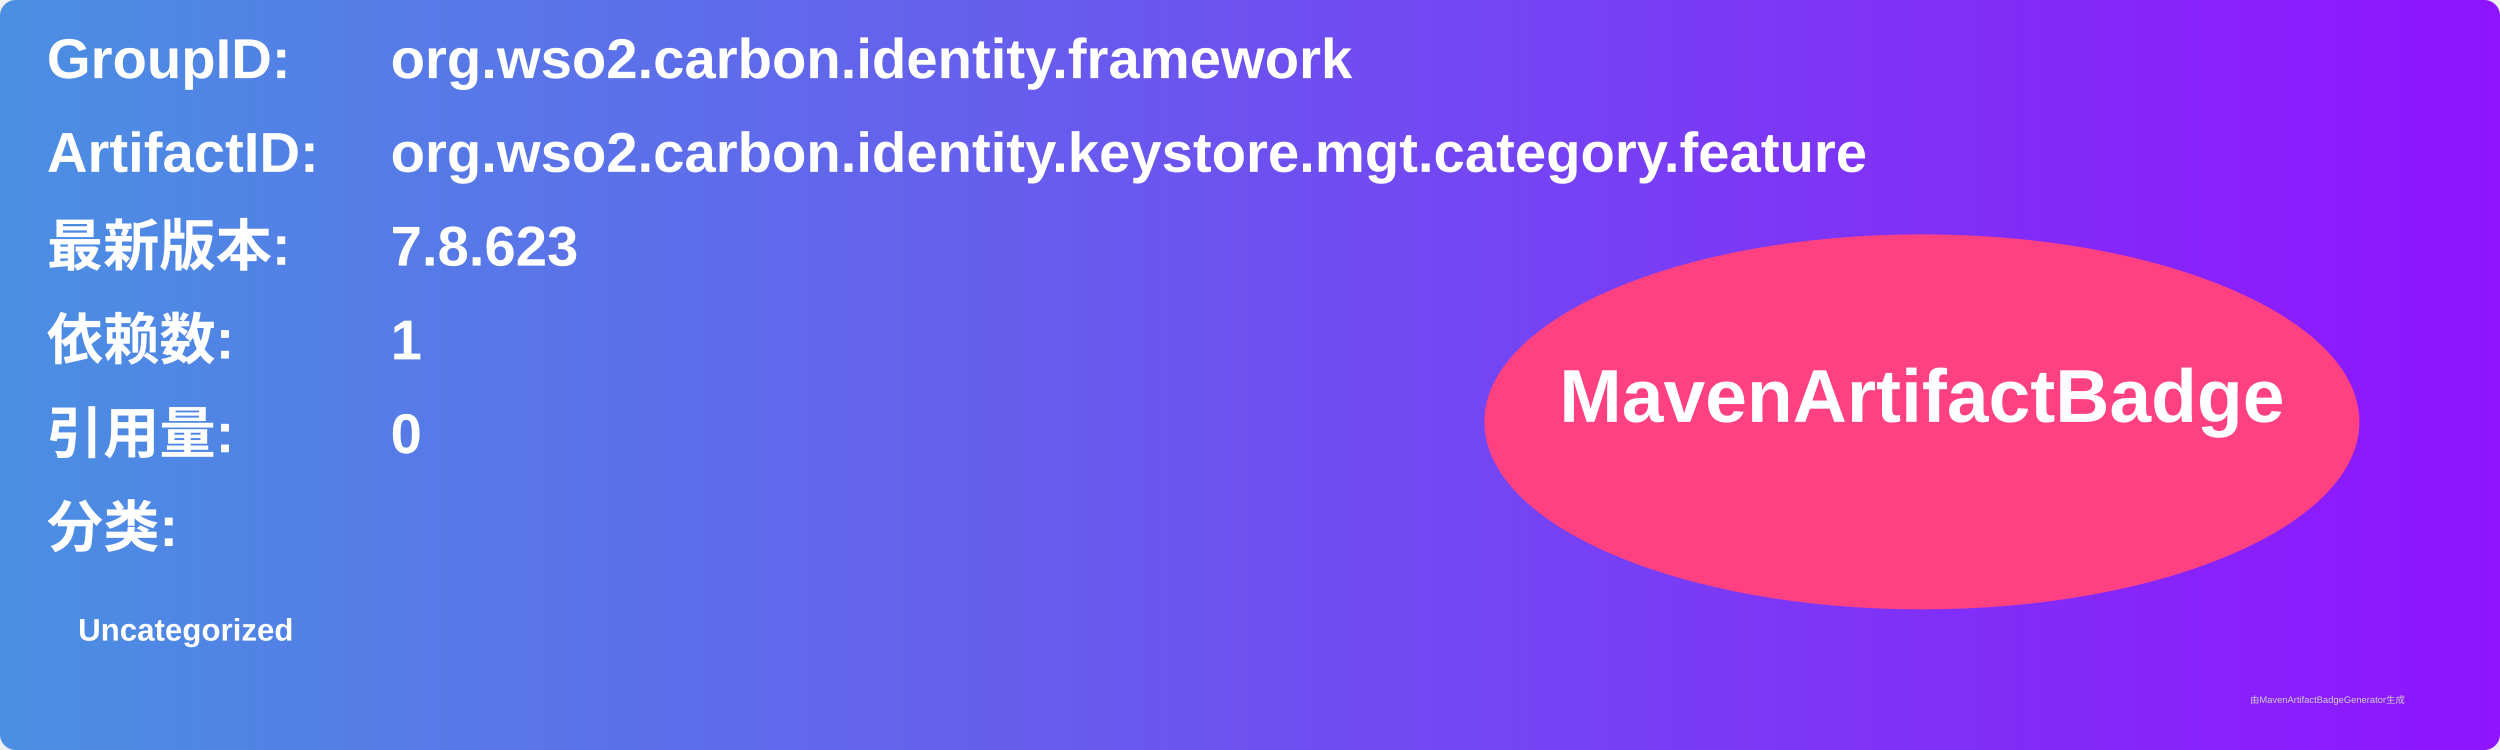
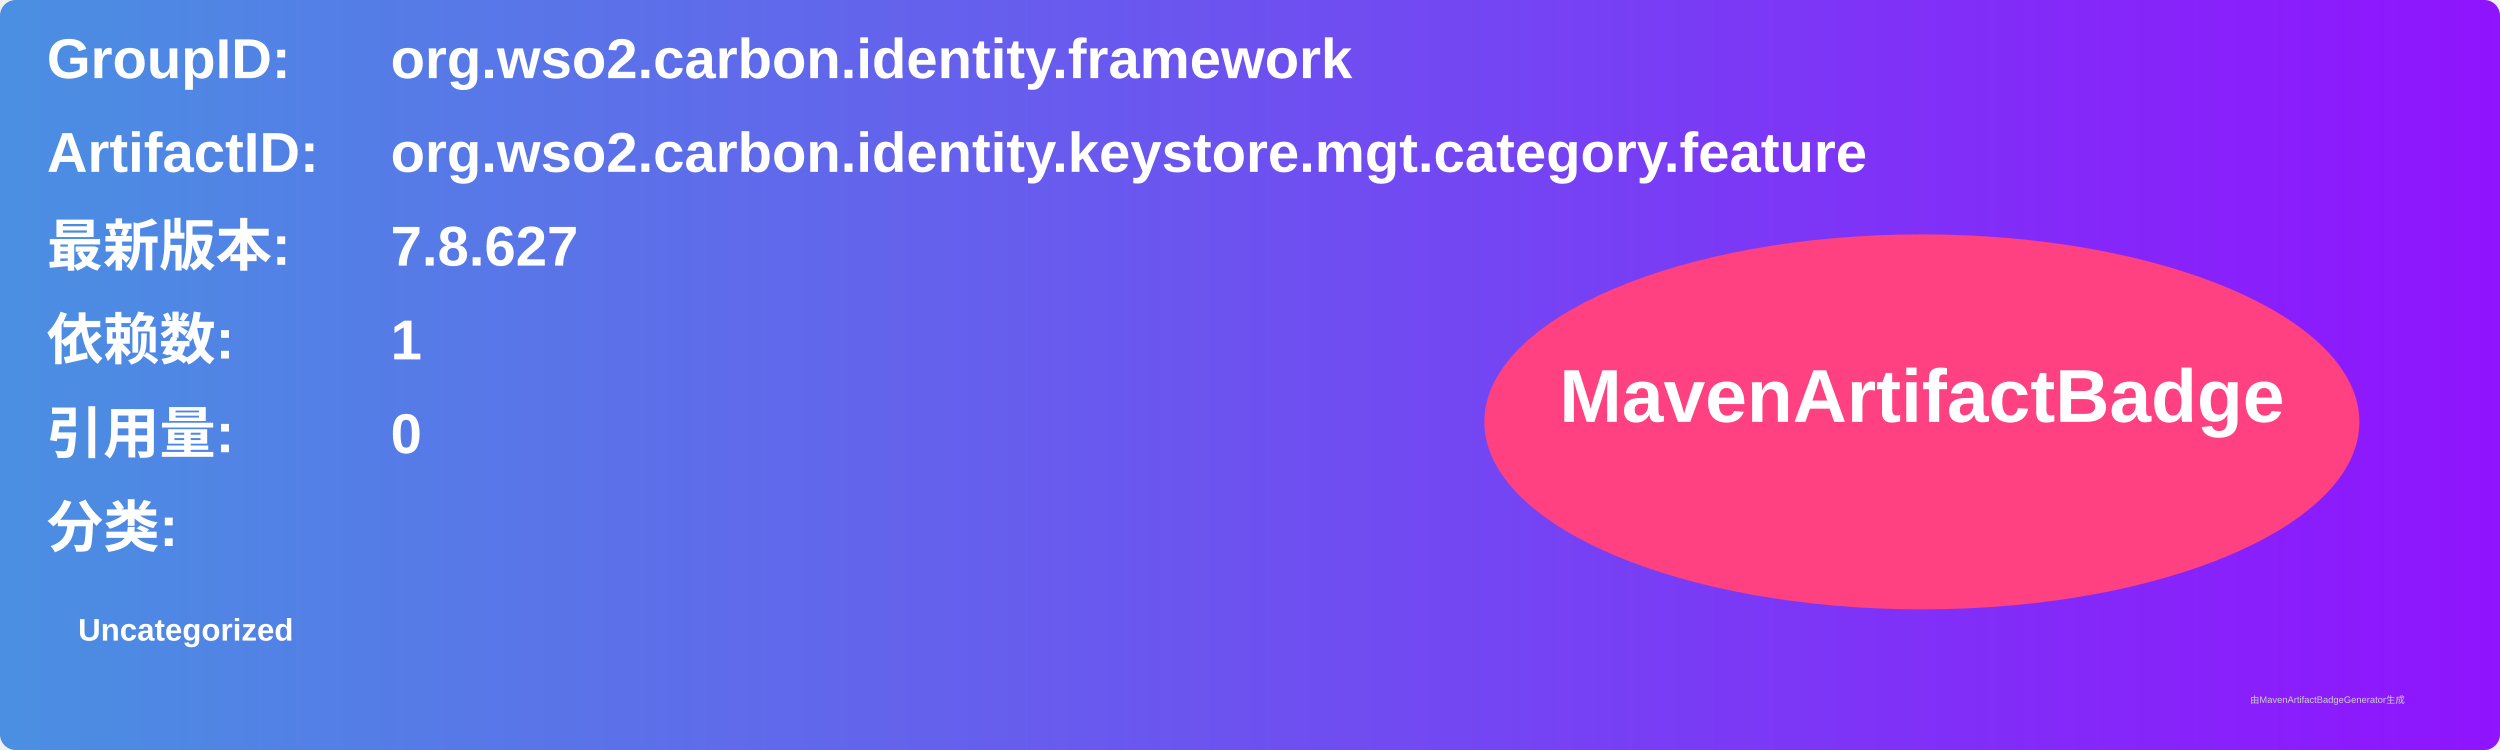
<svg xmlns="http://www.w3.org/2000/svg" width="800" height="240" viewBox="0 0 800 240">
  <linearGradient id="grad" x1="0%" y1="0%" x2="100%" y2="0%">
    <stop offset="0%" stop-color="#4a90e2" />
    <stop offset="100%" stop-color="#9013fe" />
  </linearGradient>
  <rect width="100%" height="100%" rx="5" ry="5" fill="url(#grad)" />
  <g transform="translate(15, 15)">
    <text x="0" y="10" font-family="Arial" font-size="18" fill="white" font-weight="bold" width="260">GroupID:</text>
    <text x="110" y="10" font-family="Arial" font-size="18" fill="white" font-weight="bold" width="460">org.wso2.carbon.identity.framework</text>
    <text x="0" y="40" font-family="Arial" font-size="18" fill="white" font-weight="bold" width="260">ArtifactID:</text>
    <text x="110" y="40" font-family="Arial" font-size="18" fill="white" font-weight="bold" width="460">org.wso2.carbon.identity.keystore.mgt.category.feature</text>
    <text x="0" y="70" font-family="Arial" font-size="18" fill="white" font-weight="bold">最新版本:</text>
    <text x="110" y="70" font-family="Arial" font-size="18" fill="white" font-weight="bold">
-       <tspan font-weight="bold">7.8.623</tspan>
+       <tspan font-weight="bold">7.8.627</tspan>
    </text>
    <text x="0" y="100" font-family="Arial" font-size="18" fill="white" font-weight="bold">依赖数: </text>
    <text x="110" y="100" font-family="Arial" font-size="18" fill="white">
      <tspan font-weight="bold">1</tspan>
    </text>
    <text x="0" y="130" font-family="Arial" font-size="18" fill="white" font-weight="bold">引用量: </text>
    <text x="110" y="130" font-family="Arial" font-size="18" fill="white">
      <tspan font-weight="bold">0</tspan>
    </text>
    <text x="0" y="160" font-family="Arial" font-size="18" fill="white" font-weight="bold">分类:</text>
    <text x="10" y="190" font-family="Arial" font-size="10" fill="white">
      <tspan font-weight="bold">Uncategorized</tspan>
    </text>
    <ellipse cx="600" cy="120" rx="140" ry="60" fill="#ff4081" />
    <text x="600" y="120" text-anchor="middle" font-family="Arial" font-size="24" fill="white" font-weight="bold">MavenArtifactBadge</text>
  </g>
  <text x="720" y="225" font-family="Arial" font-size="3" fill="#d0d0d0">由MavenArtifactBadgeGenerator生成</text>
</svg>
